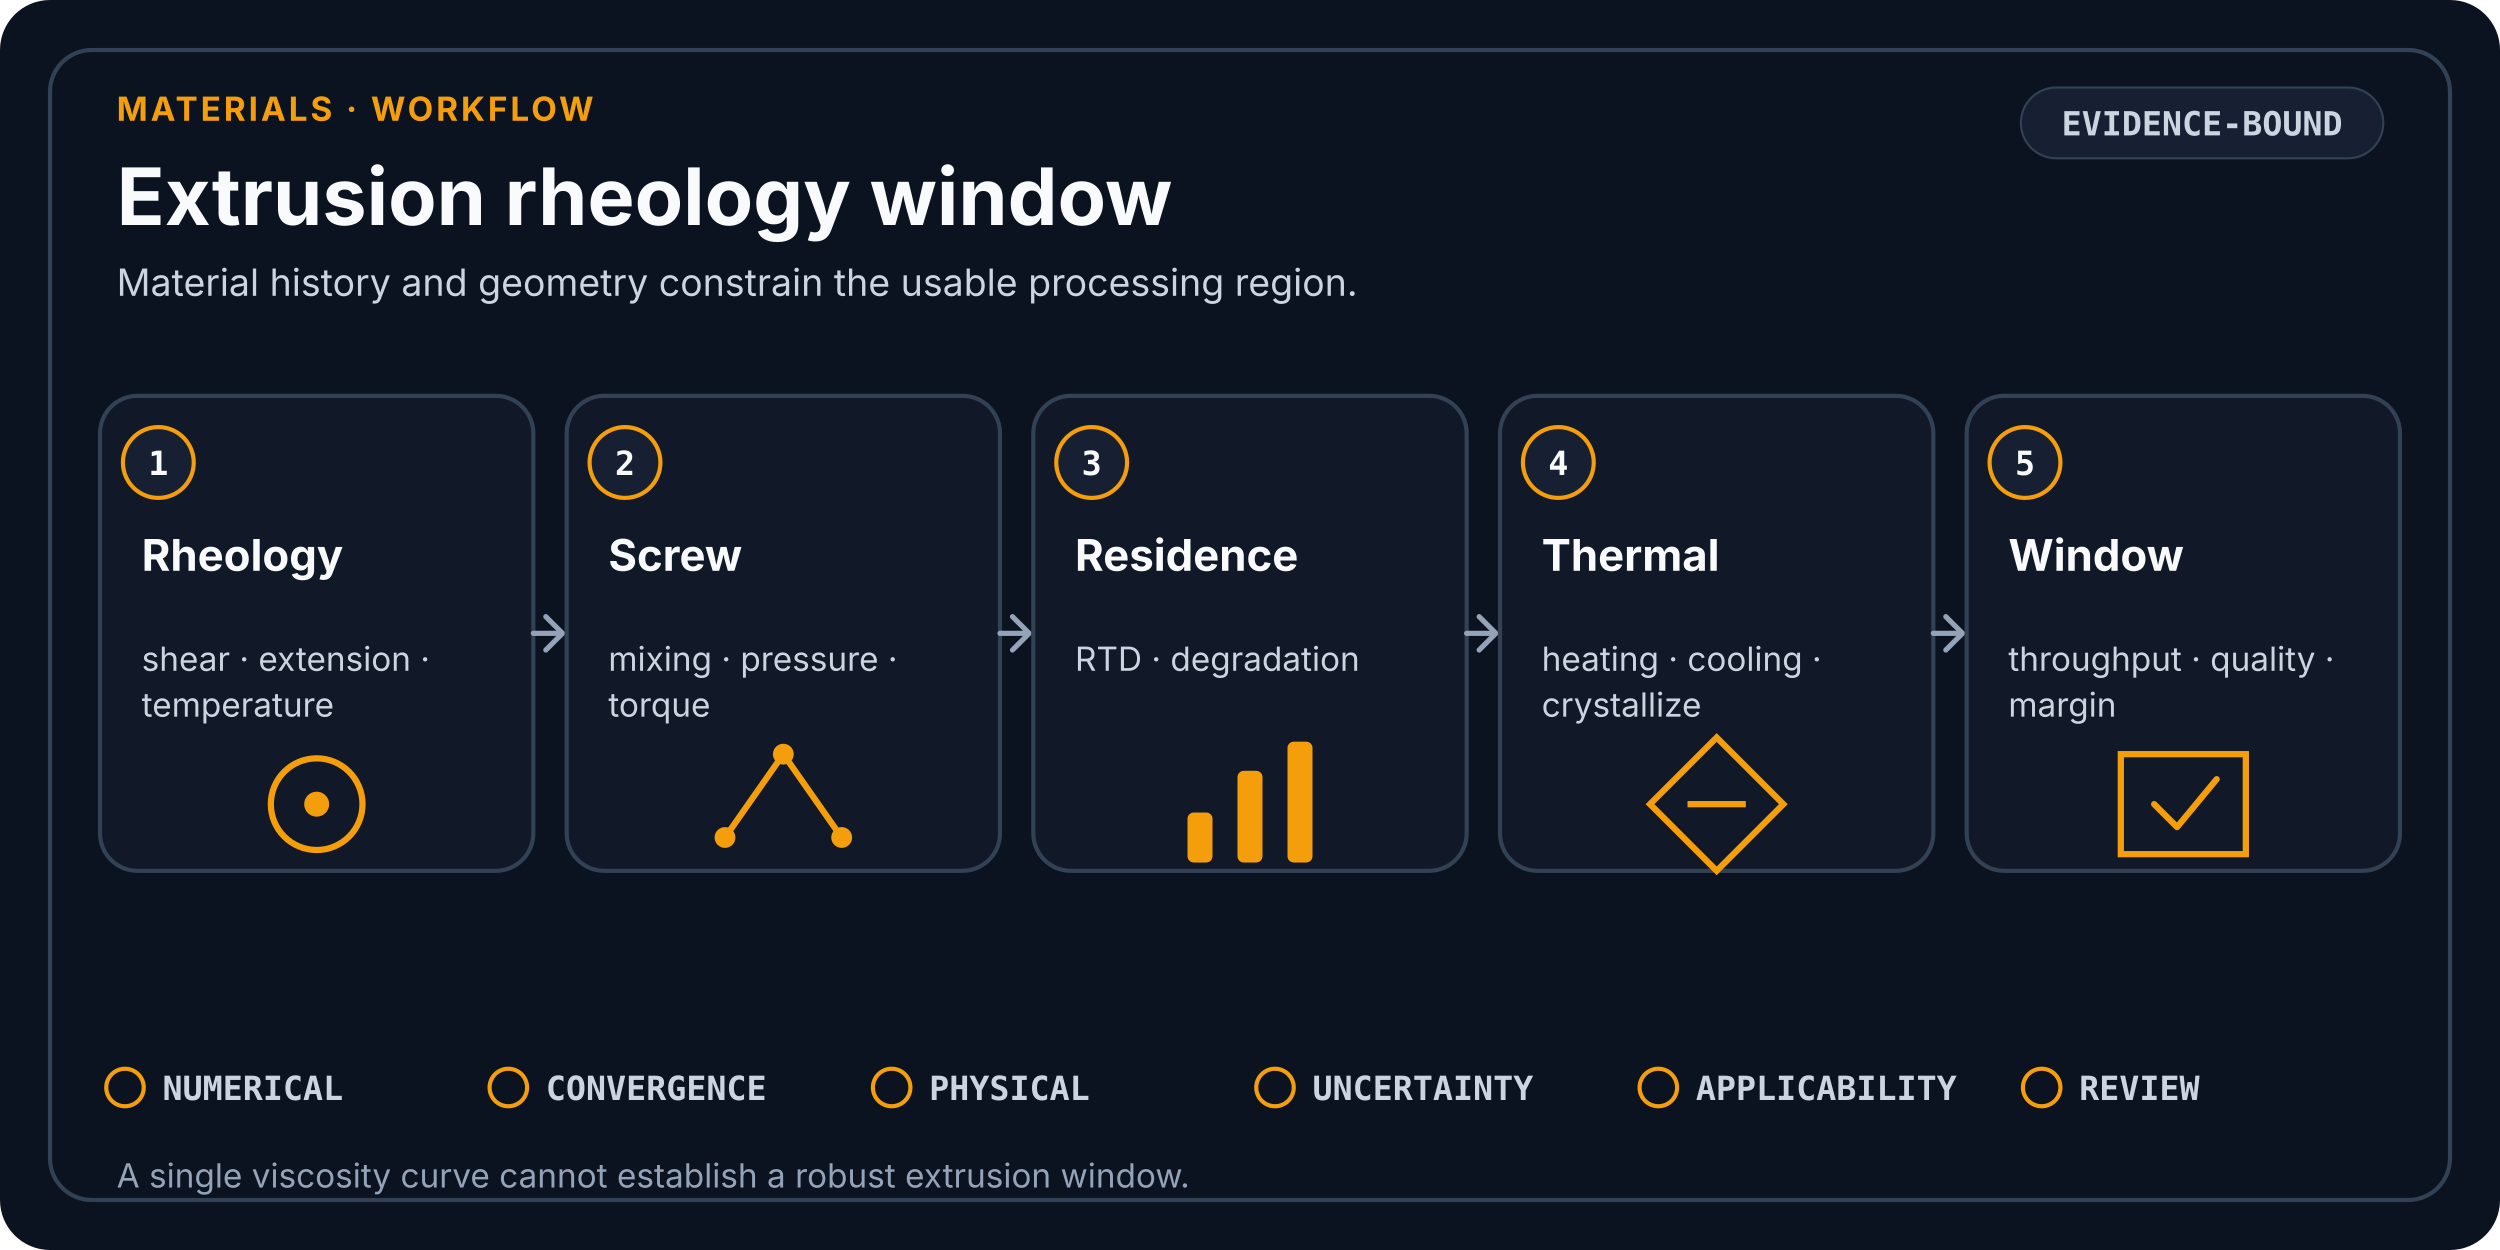
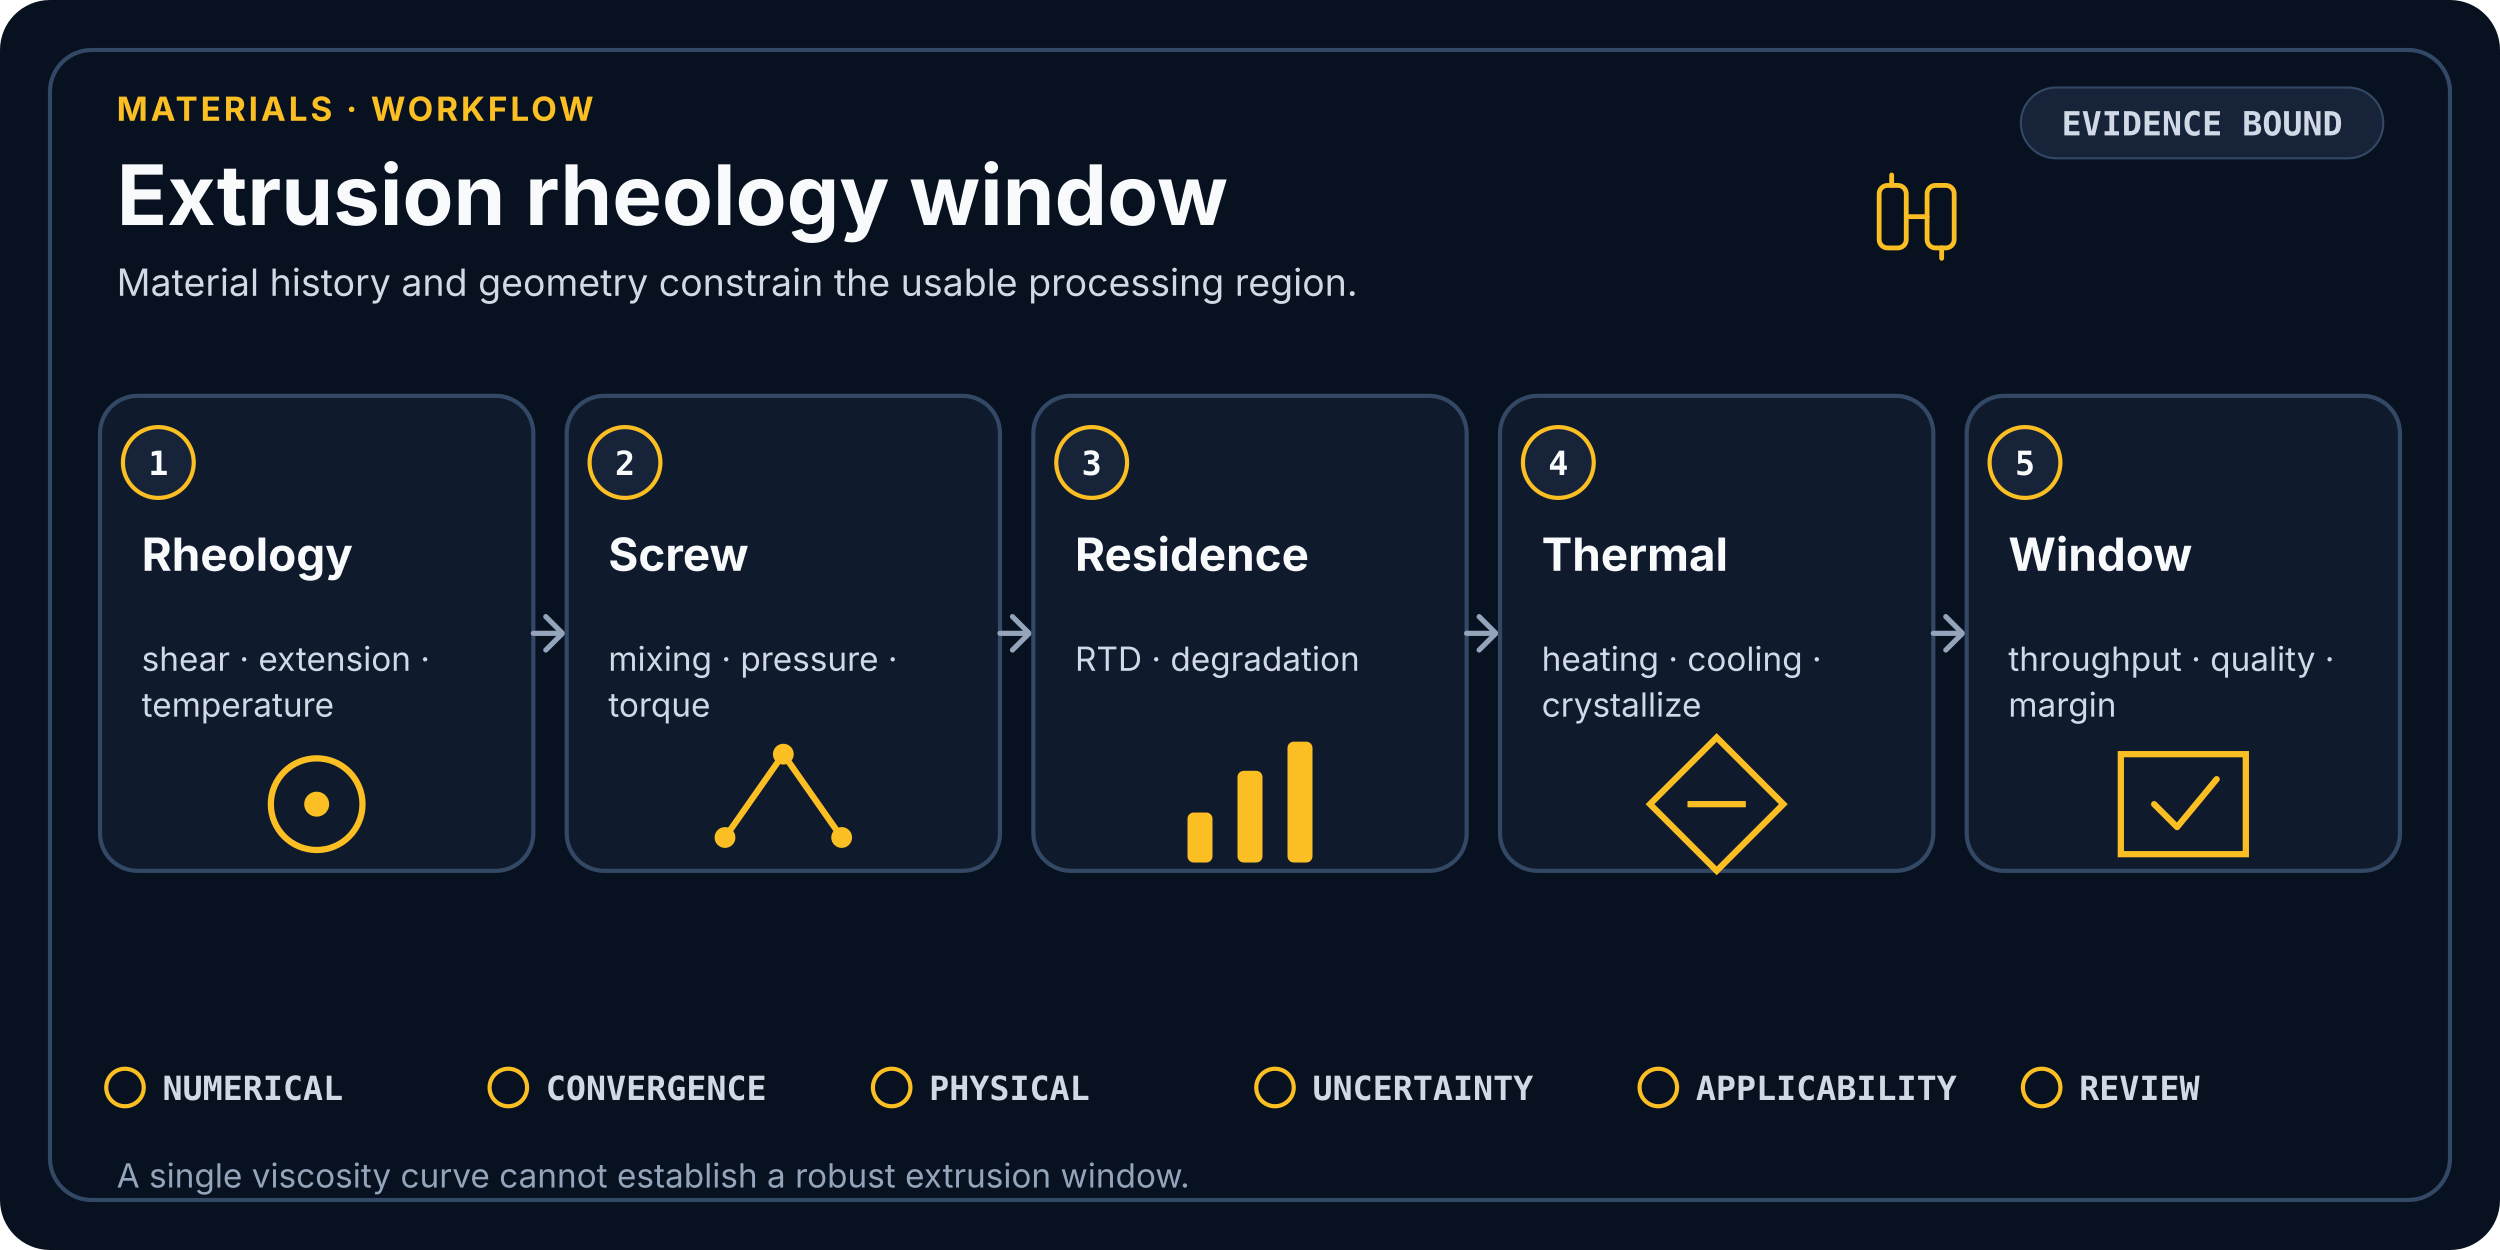
- <svg xmlns="http://www.w3.org/2000/svg" viewBox="0 0 1200 600" role="img" aria-labelledby="title desc" data-design-system="uiux-pro-max-scientific-swiss-v3" data-layout="workflow" data-family="materials">
+ <svg xmlns="http://www.w3.org/2000/svg" viewBox="0 0 1200 600" role="img" aria-labelledby="title desc" shape-rendering="geometricPrecision" text-rendering="optimizeLegibility" data-design-system="uiux-pro-max-scientific-console-v4" data-icon-system="uiux-pro-max-line-v1" data-density="balanced" data-layout="workflow" data-family="materials">
  <style>
-     .eyebrow { fill: #F59E0B; font-family: ui-sans-serif, system-ui, -apple-system, Segoe UI, sans-serif; font-size: 16px; font-weight: 700; letter-spacing: 1.4px; }
-     .heading { fill: #F8FAFC; font-family: ui-sans-serif, system-ui, -apple-system, Segoe UI, sans-serif; font-size: 38px; font-weight: 700; }
-     .subtitle { fill: #CBD5E1; font-family: ui-sans-serif, system-ui, -apple-system, Segoe UI, sans-serif; font-size: 18px; font-weight: 400; }
-     .card { fill: #111827; stroke: #334155; stroke-width: 2; }
-     .raised { fill: #172033; stroke: #334155; stroke-width: 2; }
+     .eyebrow { fill: #FBBF24; font-family: ui-sans-serif, system-ui, -apple-system, Segoe UI, sans-serif; font-size: 16px; font-weight: 700; letter-spacing: 1.4px; }
+     .heading { fill: #F8FAFC; font-family: ui-sans-serif, system-ui, -apple-system, Segoe UI, sans-serif; font-size: 40px; font-weight: 700; }
+     .subtitle { fill: #D1D9E6; font-family: ui-sans-serif, system-ui, -apple-system, Segoe UI, sans-serif; font-size: 18px; font-weight: 400; }
+     .card { fill: #0F1B2D; stroke: #334865; stroke-width: 2; }
+     .raised { fill: #162338; stroke: #334865; stroke-width: 2; }
    .index { fill: #F8FAFC; font-family: ui-monospace, SFMono-Regular, Consolas, monospace; font-size: 16px; font-weight: 700; }
-     .stage { fill: #F8FAFC; font-family: ui-sans-serif, system-ui, -apple-system, Segoe UI, sans-serif; font-size: 21px; font-weight: 650; }
-     .detail { fill: #CBD5E1; font-family: ui-sans-serif, system-ui, -apple-system, Segoe UI, sans-serif; font-size: 16px; font-weight: 400; }
-     .mono { fill: #CBD5E1; font-family: ui-monospace, SFMono-Regular, Consolas, monospace; font-size: 16px; font-weight: 650; }
-     .gate { fill: #CBD5E1; font-family: ui-monospace, SFMono-Regular, Consolas, monospace; font-size: 16px; font-weight: 650; }
-     .footer { fill: #94A3B8; font-family: ui-sans-serif, system-ui, -apple-system, Segoe UI, sans-serif; font-size: 16px; font-weight: 400; }
-     .line { fill: none; stroke: #94A3B8; stroke-width: 2.5; stroke-linecap: round; stroke-linejoin: round; }
+     .stage { fill: #F8FAFC; font-family: ui-sans-serif, system-ui, -apple-system, Segoe UI, sans-serif; font-size: 22px; font-weight: 650; }
+     .detail { fill: #D1D9E6; font-family: ui-sans-serif, system-ui, -apple-system, Segoe UI, sans-serif; font-size: 16px; font-weight: 400; }
+     .mono { fill: #D1D9E6; font-family: ui-monospace, SFMono-Regular, Consolas, monospace; font-size: 16px; font-weight: 650; }
+     .gate { fill: #D1D9E6; font-family: ui-monospace, SFMono-Regular, Consolas, monospace; font-size: 16px; font-weight: 650; }
+     .footer { fill: #93A4BB; font-family: ui-sans-serif, system-ui, -apple-system, Segoe UI, sans-serif; font-size: 16px; font-weight: 400; }
+     .line { fill: none; stroke: #93A4BB; stroke-width: 2.5; stroke-linecap: round; stroke-linejoin: round; }
  </style>
-   <rect width="1200" height="600" rx="24" fill="#0B1220" />
-   <rect x="24" y="24" width="1152" height="552" rx="20" fill="none" stroke="#334155" stroke-width="2" />
+   <rect width="1200" height="600" rx="24" fill="#07111F" />
+   <rect x="24" y="24" width="1152" height="552" rx="20" fill="none" stroke="#334865" stroke-width="2" />
  <text x="56" y="58" class="eyebrow">MATERIALS · WORKFLOW</text>
  <text x="56" y="108" class="heading">Extrusion rheology window</text>
  <text x="56.0" y="142.0" text-anchor="start" class="subtitle">
    <tspan x="56.0" dy="0">Material history and geometry constrain the usable processing region.</tspan>
  </text>
-   <rect x="970" y="42" width="174" height="34" rx="17" fill="#172033" stroke="#334155" />
-   <text x="1057" y="65" text-anchor="middle" class="mono">EVIDENCE-BOUND</text>
+   <g transform="translate(920 104)" fill="none" stroke="#FBBF24" stroke-width="2.3" stroke-linecap="round" stroke-linejoin="round" vector-effect="non-scaling-stroke">
+     <rect x="-18" y="-15" width="13" height="30" rx="4" />
+     <rect x="5" y="-15" width="13" height="30" rx="4" />
+     <path d="M-5 0H5M-12-20V-15M12 15V20" />
+   </g>
+   <rect x="970" y="42" width="174" height="34" rx="17" fill="#162338" stroke="#334865" />
+   <text x="1057" y="65" text-anchor="middle" class="mono">EVIDENCE BOUND</text>
  <rect x="48" y="190" width="208" height="228" rx="18" class="card" />
-   <circle cx="76" cy="222" r="17" fill="#172033" stroke="#F59E0B" stroke-width="2" />
+   <circle cx="76" cy="222" r="17" fill="#162338" stroke="#FBBF24" stroke-width="2" />
  <text x="76" y="228" text-anchor="middle" class="index">1</text>
  <text x="68.0" y="274.0" text-anchor="start" class="stage">
    <tspan x="68.0" dy="0">Rheology</tspan>
  </text>
  <text x="68.0" y="322.0" text-anchor="start" class="detail">
    <tspan x="68.0" dy="0">shear · extension ·</tspan>
    <tspan x="68.0" dy="22">temperature</tspan>
  </text>
-   <circle cx="152.0" cy="386.0" r="22" fill="none" stroke="#F59E0B" stroke-width="3" />
-   <circle cx="152.0" cy="386.0" r="6" fill="#F59E0B" />
+   <circle cx="152.0" cy="386.0" r="22" fill="none" stroke="#FBBF24" stroke-width="3" />
+   <circle cx="152.0" cy="386.0" r="6" fill="#FBBF24" />
  <path d="M256 304H268" class="line" />
  <path d="M262 296L270 304L262 312" class="line" />
  <rect x="272" y="190" width="208" height="228" rx="18" class="card" />
-   <circle cx="300" cy="222" r="17" fill="#172033" stroke="#F59E0B" stroke-width="2" />
+   <circle cx="300" cy="222" r="17" fill="#162338" stroke="#FBBF24" stroke-width="2" />
  <text x="300" y="228" text-anchor="middle" class="index">2</text>
  <text x="292.0" y="274.0" text-anchor="start" class="stage">
    <tspan x="292.0" dy="0">Screw</tspan>
  </text>
  <text x="292.0" y="322.0" text-anchor="start" class="detail">
    <tspan x="292.0" dy="0">mixing · pressure ·</tspan>
    <tspan x="292.0" dy="22">torque</tspan>
  </text>
-   <path d="M348.0 402.0L376.0 362.0L404.0 402.0" fill="none" stroke="#F59E0B" stroke-width="3" />
-   <circle cx="348.0" cy="402.0" r="5" fill="#F59E0B" />
-   <circle cx="376.0" cy="362.0" r="5" fill="#F59E0B" />
-   <circle cx="404.0" cy="402.0" r="5" fill="#F59E0B" />
+   <path d="M348.0 402.0L376.0 362.0L404.0 402.0" fill="none" stroke="#FBBF24" stroke-width="3" />
+   <circle cx="348.0" cy="402.0" r="5" fill="#FBBF24" />
+   <circle cx="376.0" cy="362.0" r="5" fill="#FBBF24" />
+   <circle cx="404.0" cy="402.0" r="5" fill="#FBBF24" />
  <path d="M480 304H492" class="line" />
  <path d="M486 296L494 304L486 312" class="line" />
  <rect x="496" y="190" width="208" height="228" rx="18" class="card" />
-   <circle cx="524" cy="222" r="17" fill="#172033" stroke="#F59E0B" stroke-width="2" />
+   <circle cx="524" cy="222" r="17" fill="#162338" stroke="#FBBF24" stroke-width="2" />
  <text x="524" y="228" text-anchor="middle" class="index">3</text>
  <text x="516.0" y="274.0" text-anchor="start" class="stage">
    <tspan x="516.0" dy="0">Residence</tspan>
  </text>
  <text x="516.0" y="322.0" text-anchor="start" class="detail">
    <tspan x="516.0" dy="0">RTD · degradation</tspan>
  </text>
-   <rect x="570.0" y="390.0" width="12" height="24" rx="3" fill="#F59E0B" />
-   <rect x="594.0" y="370.0" width="12" height="44" rx="3" fill="#F59E0B" />
-   <rect x="618.0" y="356.0" width="12" height="58" rx="3" fill="#F59E0B" />
+   <rect x="570.0" y="390.0" width="12" height="24" rx="3" fill="#FBBF24" />
+   <rect x="594.0" y="370.0" width="12" height="44" rx="3" fill="#FBBF24" />
+   <rect x="618.0" y="356.0" width="12" height="58" rx="3" fill="#FBBF24" />
  <path d="M704 304H716" class="line" />
  <path d="M710 296L718 304L710 312" class="line" />
  <rect x="720" y="190" width="208" height="228" rx="18" class="card" />
-   <circle cx="748" cy="222" r="17" fill="#172033" stroke="#F59E0B" stroke-width="2" />
+   <circle cx="748" cy="222" r="17" fill="#162338" stroke="#FBBF24" stroke-width="2" />
  <text x="748" y="228" text-anchor="middle" class="index">4</text>
  <text x="740.0" y="274.0" text-anchor="start" class="stage">
    <tspan x="740.0" dy="0">Thermal</tspan>
  </text>
  <text x="740.0" y="322.0" text-anchor="start" class="detail">
    <tspan x="740.0" dy="0">heating · cooling ·</tspan>
    <tspan x="740.0" dy="22">crystallize</tspan>
  </text>
-   <path d="M824.0 354.0L856.0 386.0L824.0 418.0L792.0 386.0Z" fill="none" stroke="#F59E0B" stroke-width="3" />
-   <path d="M810.0 386.0H838.0" stroke="#F59E0B" stroke-width="3" />
+   <path d="M824.0 354.0L856.0 386.0L824.0 418.0L792.0 386.0Z" fill="none" stroke="#FBBF24" stroke-width="3" />
+   <path d="M810.0 386.0H838.0" stroke="#FBBF24" stroke-width="3" />
  <path d="M928 304H940" class="line" />
  <path d="M934 296L942 304L934 312" class="line" />
  <rect x="944" y="190" width="208" height="228" rx="18" class="card" />
-   <circle cx="972" cy="222" r="17" fill="#172033" stroke="#F59E0B" stroke-width="2" />
+   <circle cx="972" cy="222" r="17" fill="#162338" stroke="#FBBF24" stroke-width="2" />
  <text x="972" y="228" text-anchor="middle" class="index">5</text>
  <text x="964.0" y="274.0" text-anchor="start" class="stage">
    <tspan x="964.0" dy="0">Window</tspan>
  </text>
  <text x="964.0" y="322.0" text-anchor="start" class="detail">
    <tspan x="964.0" dy="0">throughput · quality ·</tspan>
    <tspan x="964.0" dy="22">margin</tspan>
  </text>
-   <path d="M1018.0 362.0H1078.0V410.0H1018.0Z" fill="none" stroke="#F59E0B" stroke-width="3" />
-   <path d="M1034.0 386.0L1045.0 397.0L1064.0 374.0" fill="none" stroke="#F59E0B" stroke-width="3" stroke-linecap="round" stroke-linejoin="round" />
-   <circle cx="60.0" cy="522.0" r="9" fill="none" stroke="#F59E0B" stroke-width="2" />
+   <path d="M1018.0 362.0H1078.0V410.0H1018.0Z" fill="none" stroke="#FBBF24" stroke-width="3" />
+   <path d="M1034.0 386.0L1045.0 397.0L1064.0 374.0" fill="none" stroke="#FBBF24" stroke-width="3" stroke-linecap="round" stroke-linejoin="round" />
+   <circle cx="60.0" cy="522.0" r="9" fill="none" stroke="#FBBF24" stroke-width="2" />
  <text x="78.0" y="528.0" class="gate">NUMERICAL</text>
-   <circle cx="244.0" cy="522.0" r="9" fill="none" stroke="#F59E0B" stroke-width="2" />
+   <circle cx="244.0" cy="522.0" r="9" fill="none" stroke="#FBBF24" stroke-width="2" />
  <text x="262.0" y="528.0" class="gate">CONVERGENCE</text>
-   <circle cx="428.0" cy="522.0" r="9" fill="none" stroke="#F59E0B" stroke-width="2" />
+   <circle cx="428.0" cy="522.0" r="9" fill="none" stroke="#FBBF24" stroke-width="2" />
  <text x="446.0" y="528.0" class="gate">PHYSICAL</text>
-   <circle cx="612.0" cy="522.0" r="9" fill="none" stroke="#F59E0B" stroke-width="2" />
+   <circle cx="612.0" cy="522.0" r="9" fill="none" stroke="#FBBF24" stroke-width="2" />
  <text x="630.0" y="528.0" class="gate">UNCERTAINTY</text>
-   <circle cx="796.0" cy="522.0" r="9" fill="none" stroke="#F59E0B" stroke-width="2" />
+   <circle cx="796.0" cy="522.0" r="9" fill="none" stroke="#FBBF24" stroke-width="2" />
  <text x="814.0" y="528.0" class="gate">APPLICABILITY</text>
-   <circle cx="980.0" cy="522.0" r="9" fill="none" stroke="#F59E0B" stroke-width="2" />
+   <circle cx="980.0" cy="522.0" r="9" fill="none" stroke="#FBBF24" stroke-width="2" />
  <text x="998.0" y="528.0" class="gate">REVIEW</text>
  <text x="56.0" y="570.0" text-anchor="start" class="footer">
    <tspan x="56.0" dy="0">A single viscosity curve cannot establish a robust extrusion window.</tspan>
  </text>
</svg>
